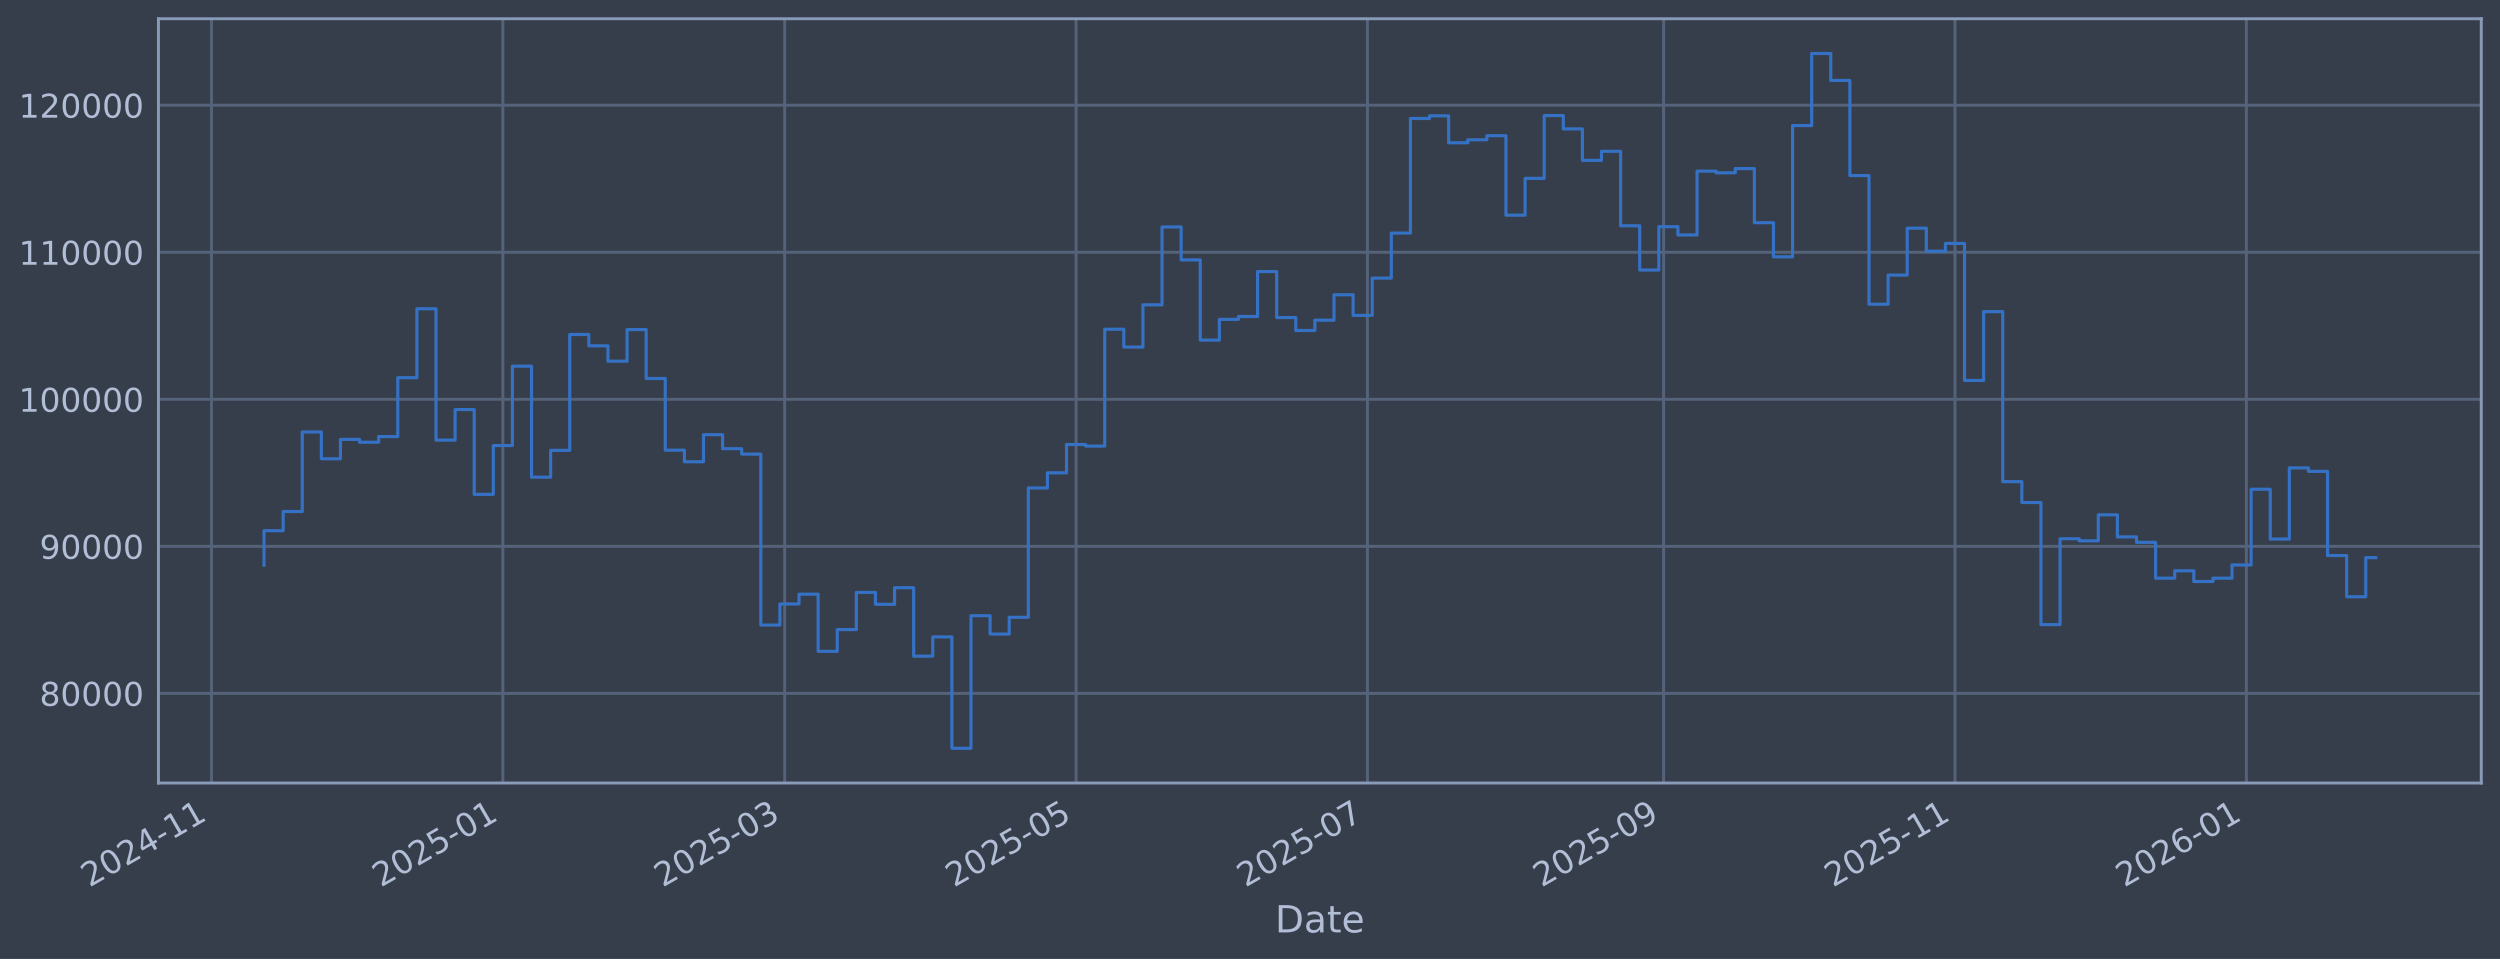
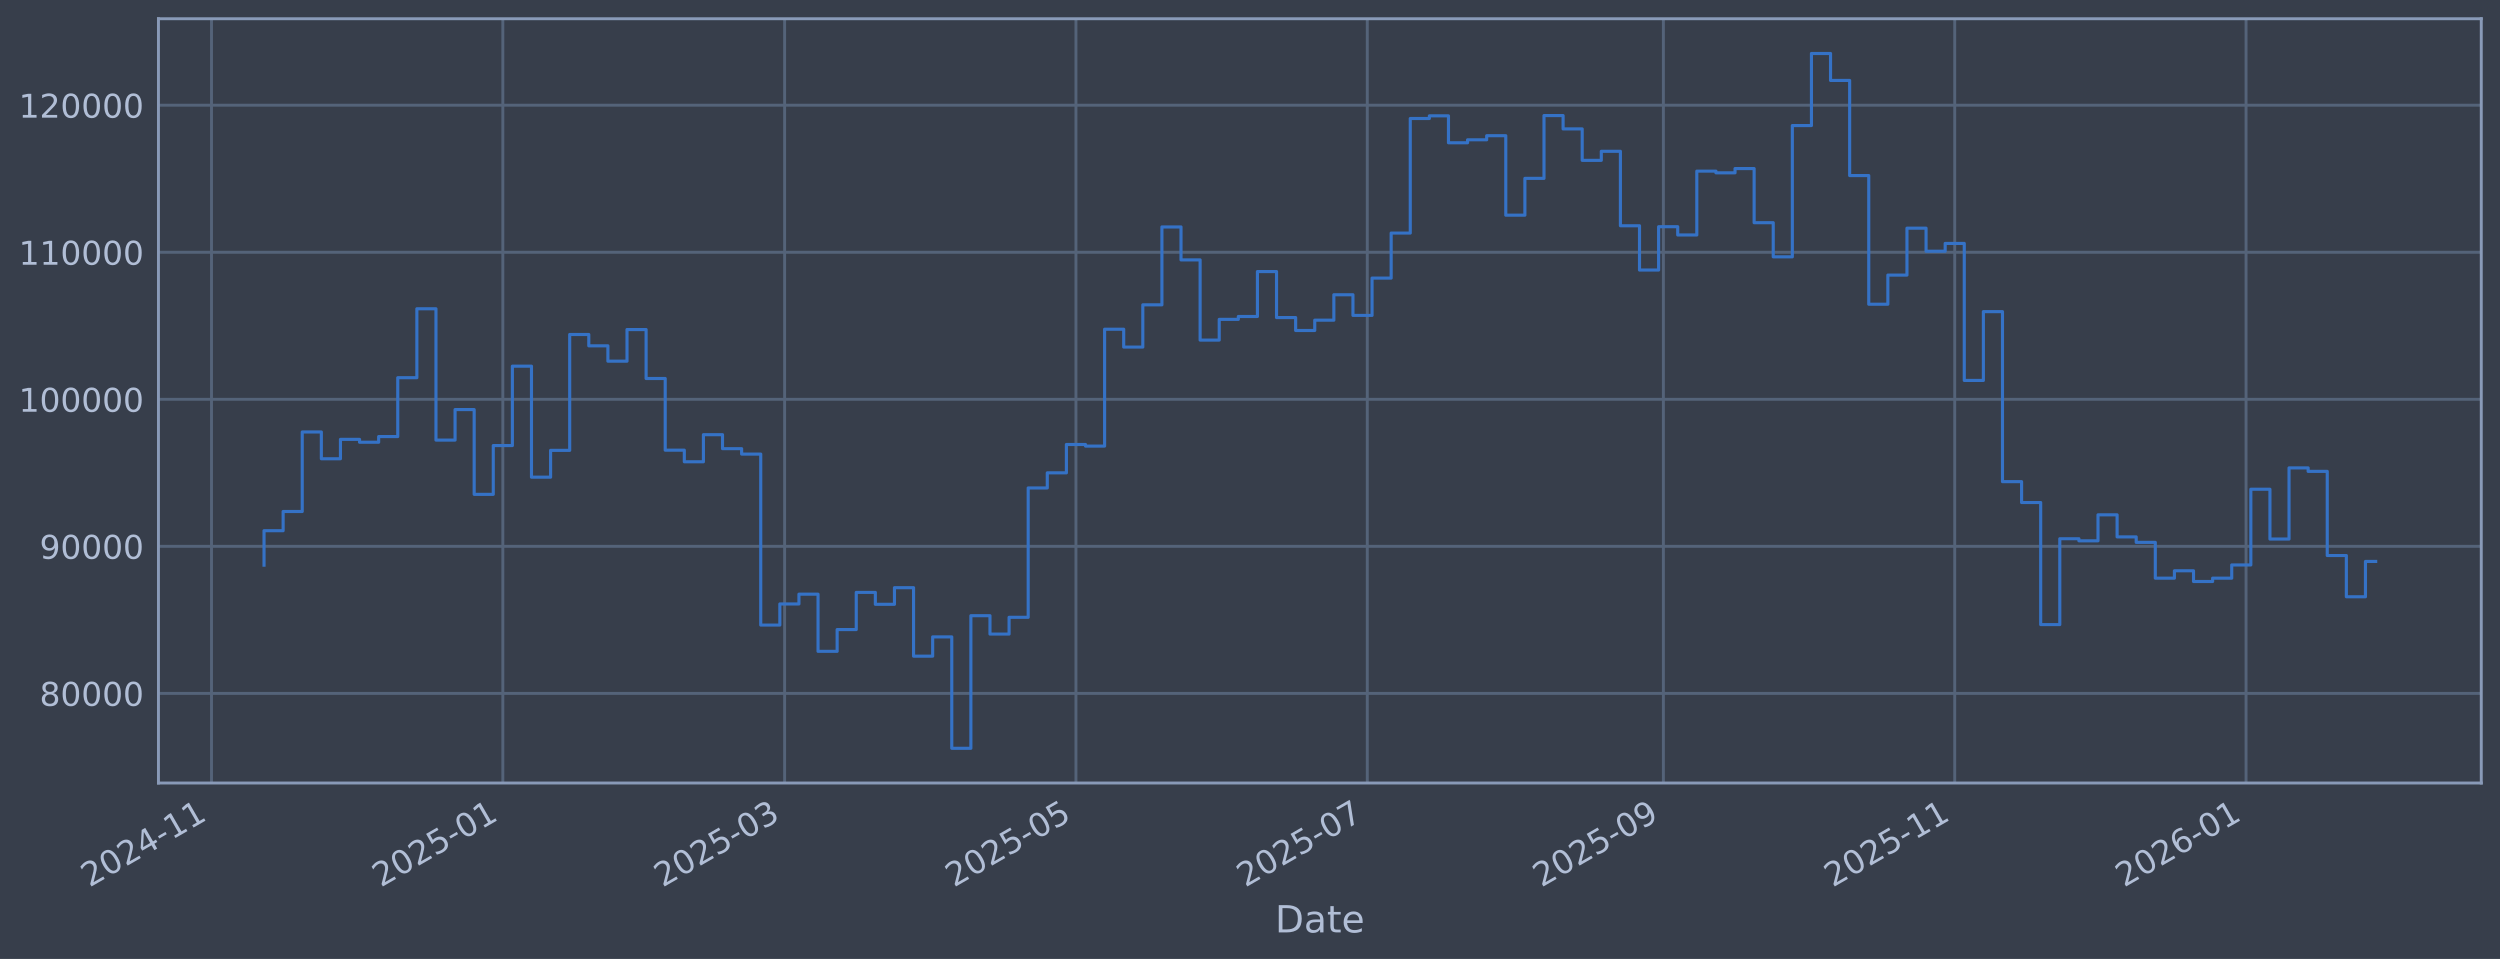
<svg xmlns="http://www.w3.org/2000/svg" xmlns:xlink="http://www.w3.org/1999/xlink" width="960.9pt" height="368.58pt" viewBox="0 0 960.9 368.58" version="1.1">
  <defs>
    <style type="text/css">*{stroke-linejoin: round; stroke-linecap: butt}</style>
  </defs>
  <g id="figure_1">
    <g id="patch_1">
      <path d="M 0 368.58  L 960.9 368.58  L 960.9 0  L 0 0  z " style="fill: #373e4b" />
    </g>
    <g id="axes_1">
      <g id="patch_2">
        <path d="M 60.901 300.96  L 953.701 300.96  L 953.701 7.2  L 60.901 7.2  z " style="fill: #373e4b" />
      </g>
      <g id="matplotlib.axis_1">
        <g id="xtick_1">
          <g id="line2d_1">
-             <path d="M 81.287 300.96  L 81.287 7.2  " clip-path="url(#pc91028b5b3)" style="fill: none; stroke: #546379; stroke-width: 1.12; stroke-linecap: square" />
+             <path d="M 81.29 300.96  L 81.29 7.2  " clip-path="url(#p7881287ce8)" style="fill: none; stroke: #546379; stroke-width: 1.12; stroke-linecap: square" />
          </g>
          <g id="line2d_2" />
          <g id="text_1">
-             <g style="fill: #b1bed6" transform="translate(34.38345 341.1745) rotate(-30) scale(0.126 -0.126)">
+             <g style="fill: #b1bed6" transform="translate(34.38647 341.1745) rotate(-30) scale(0.126 -0.126)">
              <defs>
                <path id="DejaVuSans-32" d="M 1228 531  L 3431 531  L 3431 0  L 469 0  L 469 531  Q 828 903 1448 1529  Q 2069 2156 2228 2338  Q 2531 2678 2651 2914  Q 2772 3150 2772 3378  Q 2772 3750 2511 3984  Q 2250 4219 1831 4219  Q 1534 4219 1204 4116  Q 875 4013 500 3803  L 500 4441  Q 881 4594 1212 4672  Q 1544 4750 1819 4750  Q 2544 4750 2975 4387  Q 3406 4025 3406 3419  Q 3406 3131 3298 2873  Q 3191 2616 2906 2266  Q 2828 2175 2409 1742  Q 1991 1309 1228 531  z " transform="scale(0.015625)" />
                <path id="DejaVuSans-30" d="M 2034 4250  Q 1547 4250 1301 3770  Q 1056 3291 1056 2328  Q 1056 1369 1301 889  Q 1547 409 2034 409  Q 2525 409 2770 889  Q 3016 1369 3016 2328  Q 3016 3291 2770 3770  Q 2525 4250 2034 4250  z M 2034 4750  Q 2819 4750 3233 4129  Q 3647 3509 3647 2328  Q 3647 1150 3233 529  Q 2819 -91 2034 -91  Q 1250 -91 836 529  Q 422 1150 422 2328  Q 422 3509 836 4129  Q 1250 4750 2034 4750  z " transform="scale(0.015625)" />
                <path id="DejaVuSans-34" d="M 2419 4116  L 825 1625  L 2419 1625  L 2419 4116  z M 2253 4666  L 3047 4666  L 3047 1625  L 3713 1625  L 3713 1100  L 3047 1100  L 3047 0  L 2419 0  L 2419 1100  L 313 1100  L 313 1709  L 2253 4666  z " transform="scale(0.015625)" />
                <path id="DejaVuSans-2d" d="M 313 2009  L 1997 2009  L 1997 1497  L 313 1497  L 313 2009  z " transform="scale(0.015625)" />
                <path id="DejaVuSans-31" d="M 794 531  L 1825 531  L 1825 4091  L 703 3866  L 703 4441  L 1819 4666  L 2450 4666  L 2450 531  L 3481 531  L 3481 0  L 794 0  L 794 531  z " transform="scale(0.015625)" />
              </defs>
              <use xlink:href="#DejaVuSans-32" />
              <use xlink:href="#DejaVuSans-30" transform="translate(63.62305 0)" />
              <use xlink:href="#DejaVuSans-32" transform="translate(127.2461 0)" />
              <use xlink:href="#DejaVuSans-34" transform="translate(190.8691 0)" />
              <use xlink:href="#DejaVuSans-2d" transform="translate(254.4922 0)" />
              <use xlink:href="#DejaVuSans-31" transform="translate(290.5762 0)" />
              <use xlink:href="#DejaVuSans-31" transform="translate(354.1992 0)" />
            </g>
          </g>
        </g>
        <g id="xtick_2">
          <g id="line2d_3">
-             <path d="M 193.28 300.96  L 193.28 7.2  " clip-path="url(#pc91028b5b3)" style="fill: none; stroke: #546379; stroke-width: 1.12; stroke-linecap: square" />
+             <path d="M 193.267 300.96  L 193.267 7.2  " clip-path="url(#p7881287ce8)" style="fill: none; stroke: #546379; stroke-width: 1.12; stroke-linecap: square" />
          </g>
          <g id="line2d_4" />
          <g id="text_2">
-             <g style="fill: #b1bed6" transform="translate(146.3772 341.1745) rotate(-30) scale(0.126 -0.126)">
+             <g style="fill: #b1bed6" transform="translate(146.3635 341.1745) rotate(-30) scale(0.126 -0.126)">
              <defs>
                <path id="DejaVuSans-35" d="M 691 4666  L 3169 4666  L 3169 4134  L 1269 4134  L 1269 2991  Q 1406 3038 1543 3061  Q 1681 3084 1819 3084  Q 2600 3084 3056 2656  Q 3513 2228 3513 1497  Q 3513 744 3044 326  Q 2575 -91 1722 -91  Q 1428 -91 1123 -41  Q 819 9 494 109  L 494 744  Q 775 591 1075 516  Q 1375 441 1709 441  Q 2250 441 2565 725  Q 2881 1009 2881 1497  Q 2881 1984 2565 2268  Q 2250 2553 1709 2553  Q 1456 2553 1204 2497  Q 953 2441 691 2322  L 691 4666  z " transform="scale(0.015625)" />
              </defs>
              <use xlink:href="#DejaVuSans-32" />
              <use xlink:href="#DejaVuSans-30" transform="translate(63.62305 0)" />
              <use xlink:href="#DejaVuSans-32" transform="translate(127.2461 0)" />
              <use xlink:href="#DejaVuSans-35" transform="translate(190.8691 0)" />
              <use xlink:href="#DejaVuSans-2d" transform="translate(254.4922 0)" />
              <use xlink:href="#DejaVuSans-30" transform="translate(290.5762 0)" />
              <use xlink:href="#DejaVuSans-31" transform="translate(354.1992 0)" />
            </g>
          </g>
        </g>
        <g id="xtick_3">
          <g id="line2d_5">
-             <path d="M 301.602 300.96  L 301.602 7.2  " clip-path="url(#pc91028b5b3)" style="fill: none; stroke: #546379; stroke-width: 1.12; stroke-linecap: square" />
+             <path d="M 301.572 300.96  L 301.572 7.2  " clip-path="url(#p7881287ce8)" style="fill: none; stroke: #546379; stroke-width: 1.12; stroke-linecap: square" />
          </g>
          <g id="line2d_6" />
          <g id="text_3">
-             <g style="fill: #b1bed6" transform="translate(254.6991 341.1745) rotate(-30) scale(0.126 -0.126)">
+             <g style="fill: #b1bed6" transform="translate(254.6691 341.1745) rotate(-30) scale(0.126 -0.126)">
              <defs>
                <path id="DejaVuSans-33" d="M 2597 2516  Q 3050 2419 3304 2112  Q 3559 1806 3559 1356  Q 3559 666 3084 287  Q 2609 -91 1734 -91  Q 1441 -91 1130 -33  Q 819 25 488 141  L 488 750  Q 750 597 1062 519  Q 1375 441 1716 441  Q 2309 441 2620 675  Q 2931 909 2931 1356  Q 2931 1769 2642 2001  Q 2353 2234 1838 2234  L 1294 2234  L 1294 2753  L 1863 2753  Q 2328 2753 2575 2939  Q 2822 3125 2822 3475  Q 2822 3834 2567 4026  Q 2313 4219 1838 4219  Q 1578 4219 1281 4162  Q 984 4106 628 3988  L 628 4550  Q 988 4650 1302 4700  Q 1616 4750 1894 4750  Q 2613 4750 3031 4423  Q 3450 4097 3450 3541  Q 3450 3153 3228 2886  Q 3006 2619 2597 2516  z " transform="scale(0.015625)" />
              </defs>
              <use xlink:href="#DejaVuSans-32" />
              <use xlink:href="#DejaVuSans-30" transform="translate(63.62305 0)" />
              <use xlink:href="#DejaVuSans-32" transform="translate(127.2461 0)" />
              <use xlink:href="#DejaVuSans-35" transform="translate(190.8691 0)" />
              <use xlink:href="#DejaVuSans-2d" transform="translate(254.4922 0)" />
              <use xlink:href="#DejaVuSans-30" transform="translate(290.5762 0)" />
              <use xlink:href="#DejaVuSans-33" transform="translate(354.1992 0)" />
            </g>
          </g>
        </g>
        <g id="xtick_4">
          <g id="line2d_7">
-             <path d="M 413.596 300.96  L 413.596 7.2  " clip-path="url(#pc91028b5b3)" style="fill: none; stroke: #546379; stroke-width: 1.12; stroke-linecap: square" />
+             <path d="M 413.549 300.96  L 413.549 7.2  " clip-path="url(#p7881287ce8)" style="fill: none; stroke: #546379; stroke-width: 1.12; stroke-linecap: square" />
          </g>
          <g id="line2d_8" />
          <g id="text_4">
-             <g style="fill: #b1bed6" transform="translate(366.6928 341.1745) rotate(-30) scale(0.126 -0.126)">
+             <g style="fill: #b1bed6" transform="translate(366.6461 341.1745) rotate(-30) scale(0.126 -0.126)">
              <use xlink:href="#DejaVuSans-32" />
              <use xlink:href="#DejaVuSans-30" transform="translate(63.62305 0)" />
              <use xlink:href="#DejaVuSans-32" transform="translate(127.2461 0)" />
              <use xlink:href="#DejaVuSans-35" transform="translate(190.8691 0)" />
              <use xlink:href="#DejaVuSans-2d" transform="translate(254.4922 0)" />
              <use xlink:href="#DejaVuSans-30" transform="translate(290.5762 0)" />
              <use xlink:href="#DejaVuSans-35" transform="translate(354.1992 0)" />
            </g>
          </g>
        </g>
        <g id="xtick_5">
          <g id="line2d_9">
-             <path d="M 525.59 300.96  L 525.59 7.2  " clip-path="url(#pc91028b5b3)" style="fill: none; stroke: #546379; stroke-width: 1.12; stroke-linecap: square" />
+             <path d="M 525.526 300.96  L 525.526 7.2  " clip-path="url(#p7881287ce8)" style="fill: none; stroke: #546379; stroke-width: 1.12; stroke-linecap: square" />
          </g>
          <g id="line2d_10" />
          <g id="text_5">
-             <g style="fill: #b1bed6" transform="translate(478.6866 341.1745) rotate(-30) scale(0.126 -0.126)">
+             <g style="fill: #b1bed6" transform="translate(478.6231 341.1745) rotate(-30) scale(0.126 -0.126)">
              <defs>
                <path id="DejaVuSans-37" d="M 525 4666  L 3525 4666  L 3525 4397  L 1831 0  L 1172 0  L 2766 4134  L 525 4134  L 525 4666  z " transform="scale(0.015625)" />
              </defs>
              <use xlink:href="#DejaVuSans-32" />
              <use xlink:href="#DejaVuSans-30" transform="translate(63.62305 0)" />
              <use xlink:href="#DejaVuSans-32" transform="translate(127.2461 0)" />
              <use xlink:href="#DejaVuSans-35" transform="translate(190.8691 0)" />
              <use xlink:href="#DejaVuSans-2d" transform="translate(254.4922 0)" />
              <use xlink:href="#DejaVuSans-30" transform="translate(290.5762 0)" />
              <use xlink:href="#DejaVuSans-37" transform="translate(354.1992 0)" />
            </g>
          </g>
        </g>
        <g id="xtick_6">
          <g id="line2d_11">
-             <path d="M 639.42 300.96  L 639.42 7.2  " clip-path="url(#pc91028b5b3)" style="fill: none; stroke: #546379; stroke-width: 1.12; stroke-linecap: square" />
+             <path d="M 639.339 300.96  L 639.339 7.2  " clip-path="url(#p7881287ce8)" style="fill: none; stroke: #546379; stroke-width: 1.12; stroke-linecap: square" />
          </g>
          <g id="line2d_12" />
          <g id="text_6">
-             <g style="fill: #b1bed6" transform="translate(592.5164 341.1745) rotate(-30) scale(0.126 -0.126)">
+             <g style="fill: #b1bed6" transform="translate(592.4357 341.1745) rotate(-30) scale(0.126 -0.126)">
              <defs>
                <path id="DejaVuSans-39" d="M 703 97  L 703 672  Q 941 559 1184 500  Q 1428 441 1663 441  Q 2288 441 2617 861  Q 2947 1281 2994 2138  Q 2813 1869 2534 1725  Q 2256 1581 1919 1581  Q 1219 1581 811 2004  Q 403 2428 403 3163  Q 403 3881 828 4315  Q 1253 4750 1959 4750  Q 2769 4750 3195 4129  Q 3622 3509 3622 2328  Q 3622 1225 3098 567  Q 2575 -91 1691 -91  Q 1453 -91 1209 -44  Q 966 3 703 97  z M 1959 2075  Q 2384 2075 2632 2365  Q 2881 2656 2881 3163  Q 2881 3666 2632 3958  Q 2384 4250 1959 4250  Q 1534 4250 1286 3958  Q 1038 3666 1038 3163  Q 1038 2656 1286 2365  Q 1534 2075 1959 2075  z " transform="scale(0.015625)" />
              </defs>
              <use xlink:href="#DejaVuSans-32" />
              <use xlink:href="#DejaVuSans-30" transform="translate(63.62305 0)" />
              <use xlink:href="#DejaVuSans-32" transform="translate(127.2461 0)" />
              <use xlink:href="#DejaVuSans-35" transform="translate(190.8691 0)" />
              <use xlink:href="#DejaVuSans-2d" transform="translate(254.4922 0)" />
              <use xlink:href="#DejaVuSans-30" transform="translate(290.5762 0)" />
              <use xlink:href="#DejaVuSans-39" transform="translate(354.1992 0)" />
            </g>
          </g>
        </g>
        <g id="xtick_7">
          <g id="line2d_13">
-             <path d="M 751.413 300.96  L 751.413 7.2  " clip-path="url(#pc91028b5b3)" style="fill: none; stroke: #546379; stroke-width: 1.12; stroke-linecap: square" />
+             <path d="M 751.316 300.96  L 751.316 7.2  " clip-path="url(#p7881287ce8)" style="fill: none; stroke: #546379; stroke-width: 1.12; stroke-linecap: square" />
          </g>
          <g id="line2d_14" />
          <g id="text_7">
-             <g style="fill: #b1bed6" transform="translate(704.5101 341.1745) rotate(-30) scale(0.126 -0.126)">
+             <g style="fill: #b1bed6" transform="translate(704.4127 341.1745) rotate(-30) scale(0.126 -0.126)">
              <use xlink:href="#DejaVuSans-32" />
              <use xlink:href="#DejaVuSans-30" transform="translate(63.62305 0)" />
              <use xlink:href="#DejaVuSans-32" transform="translate(127.2461 0)" />
              <use xlink:href="#DejaVuSans-35" transform="translate(190.8691 0)" />
              <use xlink:href="#DejaVuSans-2d" transform="translate(254.4922 0)" />
              <use xlink:href="#DejaVuSans-31" transform="translate(290.5762 0)" />
              <use xlink:href="#DejaVuSans-31" transform="translate(354.1992 0)" />
            </g>
          </g>
        </g>
        <g id="xtick_8">
          <g id="line2d_15">
-             <path d="M 863.407 300.96  L 863.407 7.2  " clip-path="url(#pc91028b5b3)" style="fill: none; stroke: #546379; stroke-width: 1.12; stroke-linecap: square" />
+             <path d="M 863.293 300.96  L 863.293 7.2  " clip-path="url(#p7881287ce8)" style="fill: none; stroke: #546379; stroke-width: 1.12; stroke-linecap: square" />
          </g>
          <g id="line2d_16" />
          <g id="text_8">
-             <g style="fill: #b1bed6" transform="translate(816.5039 341.1745) rotate(-30) scale(0.126 -0.126)">
+             <g style="fill: #b1bed6" transform="translate(816.3897 341.1745) rotate(-30) scale(0.126 -0.126)">
              <defs>
                <path id="DejaVuSans-36" d="M 2113 2584  Q 1688 2584 1439 2293  Q 1191 2003 1191 1497  Q 1191 994 1439 701  Q 1688 409 2113 409  Q 2538 409 2786 701  Q 3034 994 3034 1497  Q 3034 2003 2786 2293  Q 2538 2584 2113 2584  z M 3366 4563  L 3366 3988  Q 3128 4100 2886 4159  Q 2644 4219 2406 4219  Q 1781 4219 1451 3797  Q 1122 3375 1075 2522  Q 1259 2794 1537 2939  Q 1816 3084 2150 3084  Q 2853 3084 3261 2657  Q 3669 2231 3669 1497  Q 3669 778 3244 343  Q 2819 -91 2113 -91  Q 1303 -91 875 529  Q 447 1150 447 2328  Q 447 3434 972 4092  Q 1497 4750 2381 4750  Q 2619 4750 2861 4703  Q 3103 4656 3366 4563  z " transform="scale(0.015625)" />
              </defs>
              <use xlink:href="#DejaVuSans-32" />
              <use xlink:href="#DejaVuSans-30" transform="translate(63.62305 0)" />
              <use xlink:href="#DejaVuSans-32" transform="translate(127.2461 0)" />
              <use xlink:href="#DejaVuSans-36" transform="translate(190.8691 0)" />
              <use xlink:href="#DejaVuSans-2d" transform="translate(254.4922 0)" />
              <use xlink:href="#DejaVuSans-30" transform="translate(290.5762 0)" />
              <use xlink:href="#DejaVuSans-31" transform="translate(354.1992 0)" />
            </g>
          </g>
        </g>
        <g id="text_9">
          <g style="fill: #b1bed6" transform="translate(490.0914 358.3856) scale(0.144 -0.144)">
            <defs>
              <path id="DejaVuSans-44" d="M 1259 4147  L 1259 519  L 2022 519  Q 2988 519 3436 956  Q 3884 1394 3884 2338  Q 3884 3275 3436 3711  Q 2988 4147 2022 4147  L 1259 4147  z M 628 4666  L 1925 4666  Q 3281 4666 3915 4102  Q 4550 3538 4550 2338  Q 4550 1131 3912 565  Q 3275 0 1925 0  L 628 0  L 628 4666  z " transform="scale(0.015625)" />
              <path id="DejaVuSans-61" d="M 2194 1759  Q 1497 1759 1228 1600  Q 959 1441 959 1056  Q 959 750 1161 570  Q 1363 391 1709 391  Q 2188 391 2477 730  Q 2766 1069 2766 1631  L 2766 1759  L 2194 1759  z M 3341 1997  L 3341 0  L 2766 0  L 2766 531  Q 2569 213 2275 61  Q 1981 -91 1556 -91  Q 1019 -91 701 211  Q 384 513 384 1019  Q 384 1609 779 1909  Q 1175 2209 1959 2209  L 2766 2209  L 2766 2266  Q 2766 2663 2505 2880  Q 2244 3097 1772 3097  Q 1472 3097 1187 3025  Q 903 2953 641 2809  L 641 3341  Q 956 3463 1253 3523  Q 1550 3584 1831 3584  Q 2591 3584 2966 3190  Q 3341 2797 3341 1997  z " transform="scale(0.015625)" />
              <path id="DejaVuSans-74" d="M 1172 4494  L 1172 3500  L 2356 3500  L 2356 3053  L 1172 3053  L 1172 1153  Q 1172 725 1289 603  Q 1406 481 1766 481  L 2356 481  L 2356 0  L 1766 0  Q 1100 0 847 248  Q 594 497 594 1153  L 594 3053  L 172 3053  L 172 3500  L 594 3500  L 594 4494  L 1172 4494  z " transform="scale(0.015625)" />
              <path id="DejaVuSans-65" d="M 3597 1894  L 3597 1613  L 953 1613  Q 991 1019 1311 708  Q 1631 397 2203 397  Q 2534 397 2845 478  Q 3156 559 3463 722  L 3463 178  Q 3153 47 2828 -22  Q 2503 -91 2169 -91  Q 1331 -91 842 396  Q 353 884 353 1716  Q 353 2575 817 3079  Q 1281 3584 2069 3584  Q 2775 3584 3186 3129  Q 3597 2675 3597 1894  z M 3022 2063  Q 3016 2534 2758 2815  Q 2500 3097 2075 3097  Q 1594 3097 1305 2825  Q 1016 2553 972 2059  L 3022 2063  z " transform="scale(0.015625)" />
            </defs>
            <use xlink:href="#DejaVuSans-44" />
            <use xlink:href="#DejaVuSans-61" transform="translate(77.00195 0)" />
            <use xlink:href="#DejaVuSans-74" transform="translate(138.2812 0)" />
            <use xlink:href="#DejaVuSans-65" transform="translate(177.4902 0)" />
          </g>
        </g>
      </g>
      <g id="matplotlib.axis_2">
        <g id="ytick_1">
          <g id="line2d_17">
-             <path d="M 60.901 266.507  L 953.701 266.507  " clip-path="url(#pc91028b5b3)" style="fill: none; stroke: #546379; stroke-width: 1.12; stroke-linecap: square" />
+             <path d="M 60.901 266.507  L 953.701 266.507  " clip-path="url(#p7881287ce8)" style="fill: none; stroke: #546379; stroke-width: 1.12; stroke-linecap: square" />
          </g>
          <g id="line2d_18" />
          <g id="text_10">
            <g style="fill: #b1bed6" transform="translate(15.21675 271.2944) scale(0.126 -0.126)">
              <defs>
                <path id="DejaVuSans-38" d="M 2034 2216  Q 1584 2216 1326 1975  Q 1069 1734 1069 1313  Q 1069 891 1326 650  Q 1584 409 2034 409  Q 2484 409 2743 651  Q 3003 894 3003 1313  Q 3003 1734 2745 1975  Q 2488 2216 2034 2216  z M 1403 2484  Q 997 2584 770 2862  Q 544 3141 544 3541  Q 544 4100 942 4425  Q 1341 4750 2034 4750  Q 2731 4750 3128 4425  Q 3525 4100 3525 3541  Q 3525 3141 3298 2862  Q 3072 2584 2669 2484  Q 3125 2378 3379 2068  Q 3634 1759 3634 1313  Q 3634 634 3220 271  Q 2806 -91 2034 -91  Q 1263 -91 848 271  Q 434 634 434 1313  Q 434 1759 690 2068  Q 947 2378 1403 2484  z M 1172 3481  Q 1172 3119 1398 2916  Q 1625 2713 2034 2713  Q 2441 2713 2670 2916  Q 2900 3119 2900 3481  Q 2900 3844 2670 4047  Q 2441 4250 2034 4250  Q 1625 4250 1398 4047  Q 1172 3844 1172 3481  z " transform="scale(0.015625)" />
              </defs>
              <use xlink:href="#DejaVuSans-38" />
              <use xlink:href="#DejaVuSans-30" transform="translate(63.62305 0)" />
              <use xlink:href="#DejaVuSans-30" transform="translate(127.2461 0)" />
              <use xlink:href="#DejaVuSans-30" transform="translate(190.8691 0)" />
              <use xlink:href="#DejaVuSans-30" transform="translate(254.4922 0)" />
            </g>
          </g>
        </g>
        <g id="ytick_2">
          <g id="line2d_19">
-             <path d="M 60.901 209.991  L 953.701 209.991  " clip-path="url(#pc91028b5b3)" style="fill: none; stroke: #546379; stroke-width: 1.12; stroke-linecap: square" />
+             <path d="M 60.901 209.991  L 953.701 209.991  " clip-path="url(#p7881287ce8)" style="fill: none; stroke: #546379; stroke-width: 1.12; stroke-linecap: square" />
          </g>
          <g id="line2d_20" />
          <g id="text_11">
            <g style="fill: #b1bed6" transform="translate(15.21675 214.7784) scale(0.126 -0.126)">
              <use xlink:href="#DejaVuSans-39" />
              <use xlink:href="#DejaVuSans-30" transform="translate(63.62305 0)" />
              <use xlink:href="#DejaVuSans-30" transform="translate(127.2461 0)" />
              <use xlink:href="#DejaVuSans-30" transform="translate(190.8691 0)" />
              <use xlink:href="#DejaVuSans-30" transform="translate(254.4922 0)" />
            </g>
          </g>
        </g>
        <g id="ytick_3">
          <g id="line2d_21">
-             <path d="M 60.901 153.475  L 953.701 153.475  " clip-path="url(#pc91028b5b3)" style="fill: none; stroke: #546379; stroke-width: 1.12; stroke-linecap: square" />
+             <path d="M 60.901 153.475  L 953.701 153.475  " clip-path="url(#p7881287ce8)" style="fill: none; stroke: #546379; stroke-width: 1.12; stroke-linecap: square" />
          </g>
          <g id="line2d_22" />
          <g id="text_12">
            <g style="fill: #b1bed6" transform="translate(7.2 158.2624) scale(0.126 -0.126)">
              <use xlink:href="#DejaVuSans-31" />
              <use xlink:href="#DejaVuSans-30" transform="translate(63.62305 0)" />
              <use xlink:href="#DejaVuSans-30" transform="translate(127.2461 0)" />
              <use xlink:href="#DejaVuSans-30" transform="translate(190.8691 0)" />
              <use xlink:href="#DejaVuSans-30" transform="translate(254.4922 0)" />
              <use xlink:href="#DejaVuSans-30" transform="translate(318.1152 0)" />
            </g>
          </g>
        </g>
        <g id="ytick_4">
          <g id="line2d_23">
-             <path d="M 60.901 96.959  L 953.701 96.959  " clip-path="url(#pc91028b5b3)" style="fill: none; stroke: #546379; stroke-width: 1.12; stroke-linecap: square" />
+             <path d="M 60.901 96.959  L 953.701 96.959  " clip-path="url(#p7881287ce8)" style="fill: none; stroke: #546379; stroke-width: 1.12; stroke-linecap: square" />
          </g>
          <g id="line2d_24" />
          <g id="text_13">
            <g style="fill: #b1bed6" transform="translate(7.2 101.7464) scale(0.126 -0.126)">
              <use xlink:href="#DejaVuSans-31" />
              <use xlink:href="#DejaVuSans-31" transform="translate(63.62305 0)" />
              <use xlink:href="#DejaVuSans-30" transform="translate(127.2461 0)" />
              <use xlink:href="#DejaVuSans-30" transform="translate(190.8691 0)" />
              <use xlink:href="#DejaVuSans-30" transform="translate(254.4922 0)" />
              <use xlink:href="#DejaVuSans-30" transform="translate(318.1152 0)" />
            </g>
          </g>
        </g>
        <g id="ytick_5">
          <g id="line2d_25">
-             <path d="M 60.901 40.443  L 953.701 40.443  " clip-path="url(#pc91028b5b3)" style="fill: none; stroke: #546379; stroke-width: 1.12; stroke-linecap: square" />
+             <path d="M 60.901 40.443  L 953.701 40.443  " clip-path="url(#p7881287ce8)" style="fill: none; stroke: #546379; stroke-width: 1.12; stroke-linecap: square" />
          </g>
          <g id="line2d_26" />
          <g id="text_14">
            <g style="fill: #b1bed6" transform="translate(7.2 45.23038) scale(0.126 -0.126)">
              <use xlink:href="#DejaVuSans-31" />
              <use xlink:href="#DejaVuSans-32" transform="translate(63.62305 0)" />
              <use xlink:href="#DejaVuSans-30" transform="translate(127.2461 0)" />
              <use xlink:href="#DejaVuSans-30" transform="translate(190.8691 0)" />
              <use xlink:href="#DejaVuSans-30" transform="translate(254.4922 0)" />
              <use xlink:href="#DejaVuSans-30" transform="translate(318.1152 0)" />
            </g>
          </g>
        </g>
      </g>
      <g id="line2d_27">
-         <path d="M 101.482 217.227  L 101.482 203.982  L 108.826 203.982  L 108.826 196.6  L 116.17 196.6  L 116.17 166.039  L 123.514 166.039  L 123.514 176.325  L 130.858 176.325  L 130.858 168.884  L 138.202 168.884  L 138.202 169.981  L 145.545 169.981  L 145.545 167.799  L 152.889 167.799  L 152.889 145.181  L 160.233 145.181  L 160.233 118.684  L 167.577 118.684  L 167.577 169.15  L 174.921 169.15  L 174.921 157.431  L 182.265 157.431  L 182.265 190.005  L 189.609 190.005  L 189.609 171.257  L 196.952 171.257  L 196.952 140.741  L 204.296 140.741  L 204.296 183.414  L 211.64 183.414  L 211.64 173.103  L 218.984 173.103  L 218.984 128.558  L 226.328 128.558  L 226.328 132.92  L 233.672 132.92  L 233.672 138.823  L 241.016 138.823  L 241.016 126.664  L 248.359 126.664  L 248.359 145.48  L 255.703 145.48  L 255.703 173.026  L 263.047 173.026  L 263.047 177.483  L 270.391 177.483  L 270.391 167.075  L 277.735 167.075  L 277.735 172.449  L 285.079 172.449  L 285.079 174.529  L 292.423 174.529  L 292.423 240.251  L 299.766 240.251  L 299.766 232.136  L 307.11 232.136  L 307.11 228.384  L 314.454 228.384  L 314.454 250.348  L 321.798 250.348  L 321.798 241.982  L 329.142 241.982  L 329.142 227.695  L 336.486 227.695  L 336.486 232.275  L 343.83 232.275  L 343.83 225.885  L 351.173 225.885  L 351.173 252.202  L 358.517 252.202  L 358.517 244.794  L 365.861 244.794  L 365.861 287.607  L 373.205 287.607  L 373.205 236.648  L 380.549 236.648  L 380.549 243.711  L 387.893 243.711  L 387.893 237.274  L 395.236 237.274  L 395.236 187.55  L 402.58 187.55  L 402.58 181.744  L 409.924 181.744  L 409.924 170.843  L 417.268 170.843  L 417.268 171.457  L 424.612 171.457  L 424.612 126.538  L 431.956 126.538  L 431.956 133.4  L 439.3 133.4  L 439.3 117.165  L 446.643 117.165  L 446.643 87.226  L 453.987 87.226  L 453.987 99.891  L 461.331 99.891  L 461.331 130.713  L 468.675 130.713  L 468.675 122.762  L 476.019 122.762  L 476.019 121.64  L 483.363 121.64  L 483.363 104.371  L 490.707 104.371  L 490.707 122.06  L 498.05 122.06  L 498.05 127.024  L 505.394 127.024  L 505.394 123.068  L 512.738 123.068  L 512.738 113.291  L 520.082 113.291  L 520.082 121.228  L 527.426 121.228  L 527.426 106.889  L 534.77 106.889  L 534.77 89.583  L 542.114 89.583  L 542.114 45.556  L 549.457 45.556  L 549.457 44.53  L 556.801 44.53  L 556.801 54.873  L 564.145 54.873  L 564.145 53.734  L 571.489 53.734  L 571.489 52.167  L 578.833 52.167  L 578.833 82.708  L 586.177 82.708  L 586.177 68.563  L 593.521 68.563  L 593.521 44.425  L 600.864 44.425  L 600.864 49.554  L 608.208 49.554  L 608.208 61.631  L 615.552 61.631  L 615.552 58.15  L 622.896 58.15  L 622.896 86.767  L 630.24 86.767  L 630.24 103.793  L 637.584 103.793  L 637.584 87.139  L 644.928 87.139  L 644.928 90.316  L 652.271 90.316  L 652.271 65.776  L 659.615 65.776  L 659.615 66.427  L 666.959 66.427  L 666.959 64.794  L 674.303 64.794  L 674.303 85.598  L 681.647 85.598  L 681.647 98.718  L 688.991 98.718  L 688.991 48.256  L 696.335 48.256  L 696.335 20.553  L 703.678 20.553  L 703.678 30.924  L 711.022 30.924  L 711.022 67.478  L 718.366 67.478  L 718.366 116.932  L 725.71 116.932  L 725.71 105.73  L 733.054 105.73  L 733.054 87.704  L 740.398 87.704  L 740.398 96.572  L 747.741 96.572  L 747.741 93.557  L 755.085 93.557  L 755.085 146.227  L 762.429 146.227  L 762.429 119.779  L 769.773 119.779  L 769.773 185.129  L 777.117 185.129  L 777.117 193.155  L 784.461 193.155  L 784.461 240.071  L 791.805 240.071  L 791.805 207.066  L 799.148 207.066  L 799.148 207.864  L 806.492 207.864  L 806.492 197.886  L 813.836 197.886  L 813.836 206.354  L 821.18 206.354  L 821.18 208.468  L 828.524 208.468  L 828.524 222.225  L 835.868 222.225  L 835.868 219.388  L 843.212 219.388  L 843.212 223.511  L 850.555 223.511  L 850.555 222.226  L 857.899 222.226  L 857.899 217.141  L 865.243 217.141  L 865.243 188.05  L 872.587 188.05  L 872.587 207.19  L 879.931 207.19  L 879.931 179.847  L 887.275 179.847  L 887.275 181.18  L 894.619 181.18  L 894.619 213.525  L 901.962 213.525  L 901.962 229.371  L 909.306 229.371  L 909.306 214.337  L 913.119 214.337  L 913.119 214.337  " clip-path="url(#pc91028b5b3)" style="fill: none; stroke: #3572c6; stroke-width: 1.2; stroke-linecap: square" />
+         <path d="M 101.482 217.227  L 101.482 203.982  L 108.825 203.982  L 108.825 196.6  L 116.168 196.6  L 116.168 166.039  L 123.511 166.039  L 123.511 176.325  L 130.853 176.325  L 130.853 168.884  L 138.196 168.884  L 138.196 169.981  L 145.539 169.981  L 145.539 167.799  L 152.882 167.799  L 152.882 145.181  L 160.224 145.181  L 160.224 118.684  L 167.567 118.684  L 167.567 169.15  L 174.91 169.15  L 174.91 157.431  L 182.253 157.431  L 182.253 190.005  L 189.595 190.005  L 189.595 171.257  L 196.938 171.257  L 196.938 140.741  L 204.281 140.741  L 204.281 183.414  L 211.624 183.414  L 211.624 173.103  L 218.966 173.103  L 218.966 128.558  L 226.309 128.558  L 226.309 132.92  L 233.652 132.92  L 233.652 138.823  L 240.995 138.823  L 240.995 126.664  L 248.337 126.664  L 248.337 145.48  L 255.68 145.48  L 255.68 173.026  L 263.023 173.026  L 263.023 177.483  L 270.366 177.483  L 270.366 167.075  L 277.708 167.075  L 277.708 172.449  L 285.051 172.449  L 285.051 174.529  L 292.394 174.529  L 292.394 240.251  L 299.737 240.251  L 299.737 232.136  L 307.079 232.136  L 307.079 228.384  L 314.422 228.384  L 314.422 250.348  L 321.765 250.348  L 321.765 241.982  L 329.108 241.982  L 329.108 227.695  L 336.45 227.695  L 336.45 232.275  L 343.793 232.275  L 343.793 225.885  L 351.136 225.885  L 351.136 252.202  L 358.479 252.202  L 358.479 244.794  L 365.821 244.794  L 365.821 287.607  L 373.164 287.607  L 373.164 236.648  L 380.507 236.648  L 380.507 243.711  L 387.85 243.711  L 387.85 237.274  L 395.192 237.274  L 395.192 187.55  L 402.535 187.55  L 402.535 181.744  L 409.878 181.744  L 409.878 170.843  L 417.221 170.843  L 417.221 171.457  L 424.563 171.457  L 424.563 126.538  L 431.906 126.538  L 431.906 133.4  L 439.249 133.4  L 439.249 117.165  L 446.592 117.165  L 446.592 87.226  L 453.934 87.226  L 453.934 99.891  L 461.277 99.891  L 461.277 130.713  L 468.62 130.713  L 468.62 122.762  L 475.963 122.762  L 475.963 121.64  L 483.306 121.64  L 483.306 104.371  L 490.648 104.371  L 490.648 122.06  L 497.991 122.06  L 497.991 127.024  L 505.334 127.024  L 505.334 123.068  L 512.677 123.068  L 512.677 113.291  L 520.019 113.291  L 520.019 121.228  L 527.362 121.228  L 527.362 106.889  L 534.705 106.889  L 534.705 89.583  L 542.048 89.583  L 542.048 45.556  L 549.39 45.556  L 549.39 44.53  L 556.733 44.53  L 556.733 54.873  L 564.076 54.873  L 564.076 53.734  L 571.419 53.734  L 571.419 52.167  L 578.761 52.167  L 578.761 82.708  L 586.104 82.708  L 586.104 68.563  L 593.447 68.563  L 593.447 44.425  L 600.79 44.425  L 600.79 49.554  L 608.132 49.554  L 608.132 61.631  L 615.475 61.631  L 615.475 58.15  L 622.818 58.15  L 622.818 86.767  L 630.161 86.767  L 630.161 103.793  L 637.503 103.793  L 637.503 87.139  L 644.846 87.139  L 644.846 90.316  L 652.189 90.316  L 652.189 65.776  L 659.532 65.776  L 659.532 66.427  L 666.874 66.427  L 666.874 64.794  L 674.217 64.794  L 674.217 85.598  L 681.56 85.598  L 681.56 98.718  L 688.903 98.718  L 688.903 48.256  L 696.245 48.256  L 696.245 20.553  L 703.588 20.553  L 703.588 30.924  L 710.931 30.924  L 710.931 67.478  L 718.274 67.478  L 718.274 116.932  L 725.616 116.932  L 725.616 105.73  L 732.959 105.73  L 732.959 87.704  L 740.302 87.704  L 740.302 96.572  L 747.645 96.572  L 747.645 93.557  L 754.987 93.557  L 754.987 146.227  L 762.33 146.227  L 762.33 119.779  L 769.673 119.779  L 769.673 185.129  L 777.016 185.129  L 777.016 193.155  L 784.358 193.155  L 784.358 240.071  L 791.701 240.071  L 791.701 207.066  L 799.044 207.066  L 799.044 207.864  L 806.387 207.864  L 806.387 197.886  L 813.729 197.886  L 813.729 206.354  L 821.072 206.354  L 821.072 208.468  L 828.415 208.468  L 828.415 222.225  L 835.758 222.225  L 835.758 219.388  L 843.1 219.388  L 843.1 223.511  L 850.443 223.511  L 850.443 222.226  L 857.786 222.226  L 857.786 217.141  L 865.129 217.141  L 865.129 188.05  L 872.471 188.05  L 872.471 207.19  L 879.814 207.19  L 879.814 179.847  L 887.157 179.847  L 887.157 181.18  L 894.5 181.18  L 894.5 213.525  L 901.842 213.525  L 901.842 229.371  L 909.185 229.371  L 909.185 215.801  L 913.119 215.801  L 913.119 215.801  " clip-path="url(#p7881287ce8)" style="fill: none; stroke: #3572c6; stroke-width: 1.2; stroke-linecap: square" />
      </g>
      <g id="patch_3">
        <path d="M 60.901 300.96  L 60.901 7.2  " style="fill: none; stroke: #899ab8; stroke-width: 1.12; stroke-linejoin: miter; stroke-linecap: square" />
      </g>
      <g id="patch_4">
        <path d="M 953.701 300.96  L 953.701 7.2  " style="fill: none; stroke: #899ab8; stroke-width: 1.12; stroke-linejoin: miter; stroke-linecap: square" />
      </g>
      <g id="patch_5">
        <path d="M 60.901 300.96  L 953.701 300.96  " style="fill: none; stroke: #899ab8; stroke-width: 1.12; stroke-linejoin: miter; stroke-linecap: square" />
      </g>
      <g id="patch_6">
        <path d="M 60.901 7.2  L 953.701 7.2  " style="fill: none; stroke: #899ab8; stroke-width: 1.12; stroke-linejoin: miter; stroke-linecap: square" />
      </g>
    </g>
  </g>
  <defs>
-     <clipPath id="pc91028b5b3">
+     <clipPath id="p7881287ce8">
      <rect x="60.901" y="7.2" width="892.8" height="293.76" />
    </clipPath>
  </defs>
</svg>
